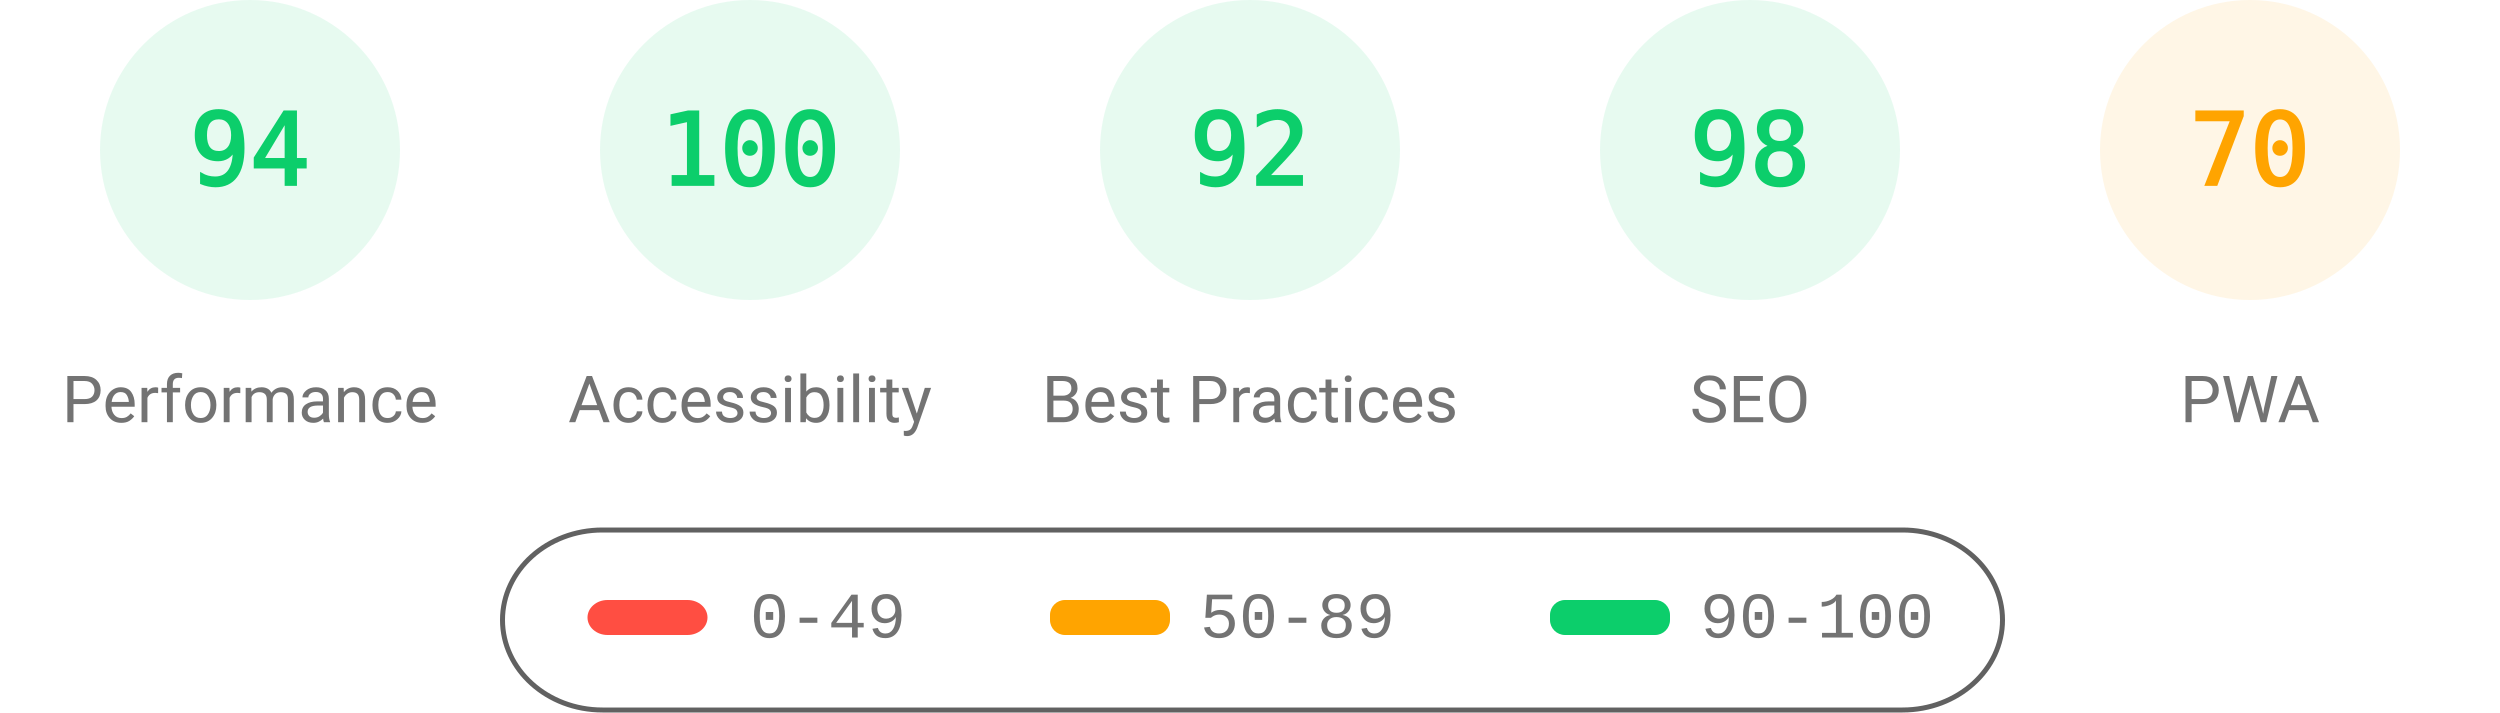
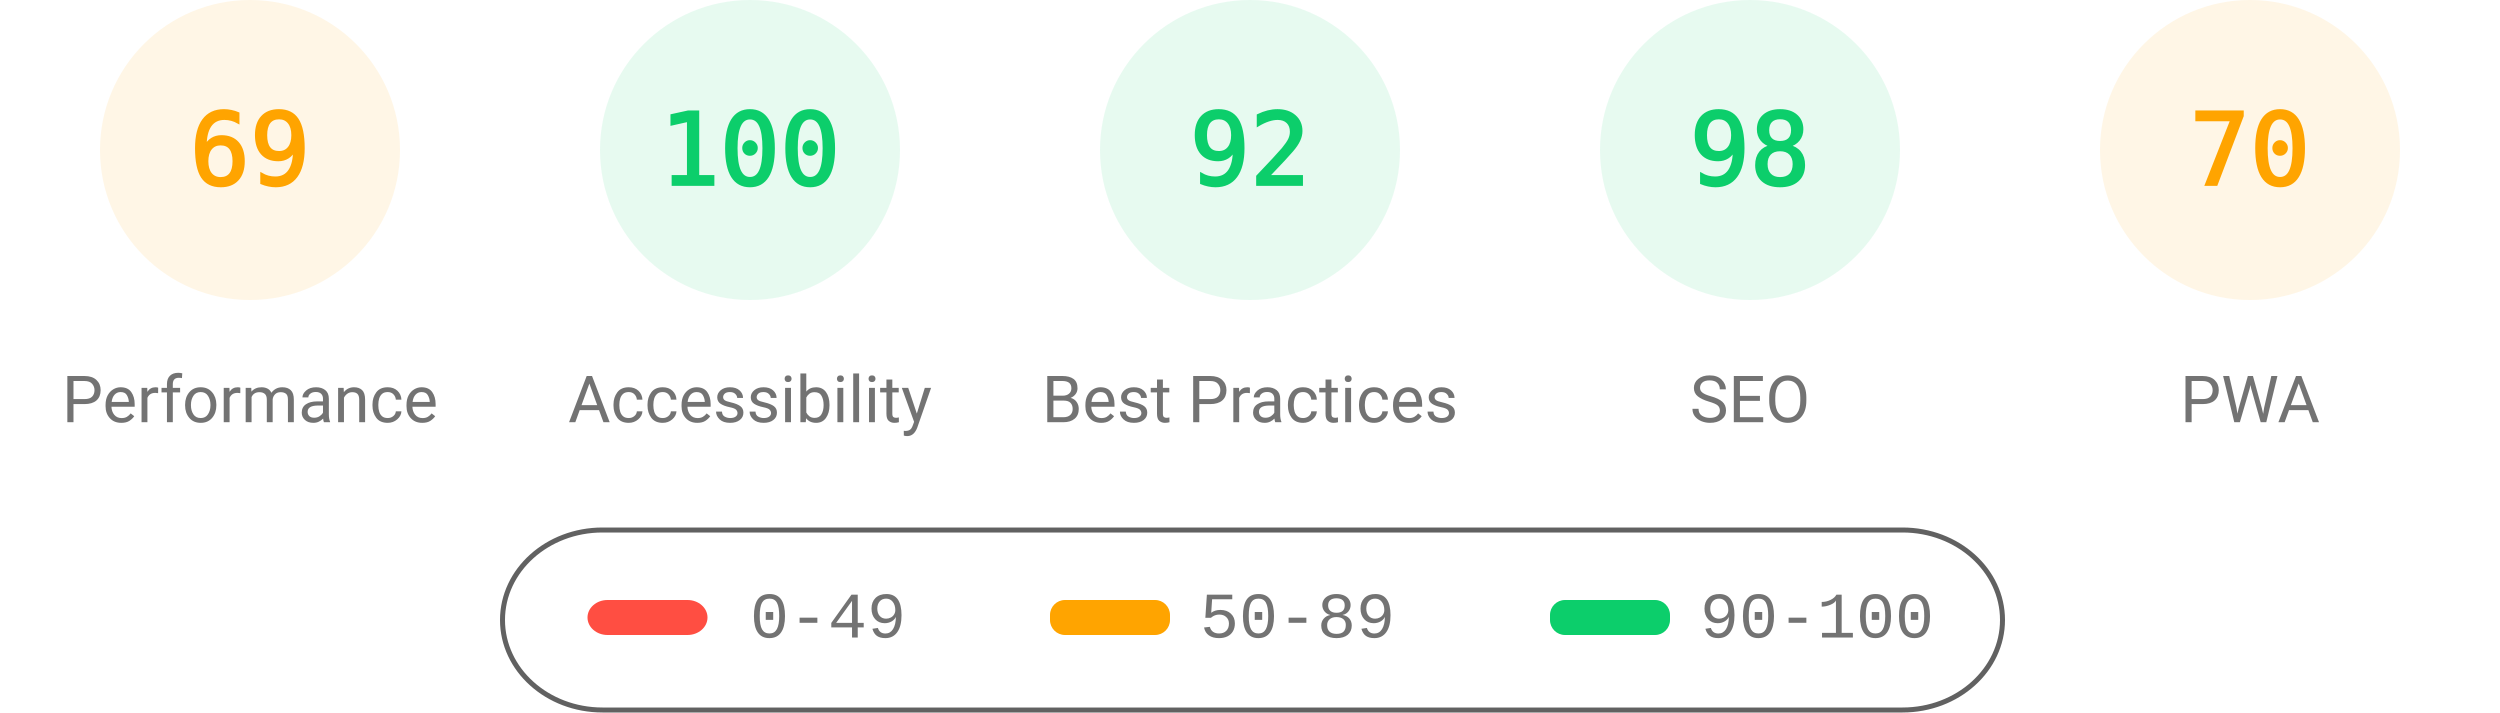
<svg xmlns="http://www.w3.org/2000/svg" fill="none" width="1000" height="285">
  <style>.gauge-base{opacity:.1}.gauge-arc{fill:none;animation-delay:250ms;stroke-linecap:round;transform:rotate(-90deg);transform-origin:100px 60px;animation:load-gauge 1s ease forwards}.guage-text{font-size:40px;font-family:monospace;text-align:center}.guage-red{color:#ff4e42;fill:#ff4e42;stroke:#ff4e42}.guage-orange{color:#ffa400;fill:#ffa400;stroke:#ffa400}.guage-green{color:#0cce6b;fill:#0cce6b;stroke:#0cce6b}.guage-undefined{color:#5c5c5c;fill:#5c5c5c;stroke:#5c5c5c}.guage-title{color:#737373;fill:#737373;stroke:none;font-size:26px;line-height:26px;font-family:Roboto,Halvetica,Arial,sans-serif}@keyframes load-gauge{from{stroke-dasharray:0 352.858}}</style>
-   <svg class="guage-div guage-perf guage-green" viewBox="0 0 200 200" width="200" height="200">
+   <svg class="guage-div guage-perf guage-orange" viewBox="0 0 200 200" width="200" height="200">
    <circle class="gauge-base" r="56" cx="100" cy="60" stroke-width="8" />
-     <circle class="gauge-arc guage-arc-1" r="56" cx="100" cy="60" stroke-width="8" style="stroke-dasharray:330.747,351.858" />
-     <text class="guage-text" x="100" y="60" alignment-baseline="central" dominant-baseline="central" text-anchor="middle">94</text>
+     <circle class="gauge-arc guage-arc-1" r="56" cx="100" cy="60" stroke-width="8" style="stroke-dasharray:242.782,351.858" />
+     <text class="guage-text" x="100" y="60" alignment-baseline="central" dominant-baseline="central" text-anchor="middle">69</text>
    <text class="guage-title" x="100" y="160" alignment-baseline="central" dominant-baseline="central" text-anchor="middle">Performance</text>
  </svg>
  <svg class="guage-div guage-acc guage-green" viewBox="0 0 200 200" width="200" height="200" x="200">
    <circle class="gauge-base" r="56" cx="100" cy="60" stroke-width="8" />
    <circle class="gauge-arc guage-arc-2" r="56" cx="100" cy="60" stroke-width="8" style="stroke-dasharray:351.858,351.858" />
    <text class="guage-text" x="100" y="60" alignment-baseline="central" dominant-baseline="central" text-anchor="middle">100</text>
    <text class="guage-title" x="100" y="160" alignment-baseline="central" dominant-baseline="central" text-anchor="middle">Accessibility</text>
  </svg>
  <svg class="guage-div guage-best guage-green" viewBox="0 0 200 200" width="200" height="200" x="400">
    <circle class="gauge-base" r="56" cx="100" cy="60" stroke-width="8" />
    <circle class="gauge-arc guage-arc-3" r="56" cx="100" cy="60" stroke-width="8" style="stroke-dasharray:323.709,351.858" />
    <text class="guage-text" x="100" y="60" alignment-baseline="central" dominant-baseline="central" text-anchor="middle">92</text>
    <text class="guage-title" x="100" y="160" alignment-baseline="central" dominant-baseline="central" text-anchor="middle">Best Practices</text>
  </svg>
  <svg class="guage-div guage-seo guage-green" viewBox="0 0 200 200" width="200" height="200" x="600">
    <circle class="gauge-base" r="56" cx="100" cy="60" stroke-width="8" />
    <circle class="gauge-arc guage-arc-4" r="56" cx="100" cy="60" stroke-width="8" style="stroke-dasharray:344.821,351.858" />
    <text class="guage-text" x="100" y="60" alignment-baseline="central" dominant-baseline="central" text-anchor="middle">98</text>
    <text class="guage-title" x="100" y="160" alignment-baseline="central" dominant-baseline="central" text-anchor="middle">SEO</text>
  </svg>
  <svg class="guage-div guage-pwa guage-orange" viewBox="0 0 200 200" width="200" height="200" x="800">
    <circle class="gauge-base" r="56" cx="100" cy="60" stroke-width="8" />
    <circle class="gauge-arc guage-arc-4" r="56" cx="100" cy="60" stroke-width="8" style="stroke-dasharray:246.301,351.858" />
    <text class="guage-text" x="100" y="60" alignment-baseline="central" dominant-baseline="central" text-anchor="middle">70</text>
    <text class="guage-title" x="100" y="160" alignment-baseline="central" dominant-baseline="central" text-anchor="middle">PWA</text>
  </svg>
  <svg width="604" height="76" x="200" y="210">
    <path fill="none" id="canvas_background" d="M-1-1h604v80H-1z" />
    <rect fill-opacity="0" stroke="#616161" stroke-width="2" rx="40" id="svg_2" height="72" width="600" y="2" x="1" fill="#000" />
    <rect stroke="#000" rx="8" id="svg_3" height="14" width="48" y="30" x="35" stroke-opacity="null" stroke-width="0" fill="#ff4e42" />
    <rect stroke="#000" rx="6" id="svg_4" height="14" width="48" y="30" x="220" stroke-opacity="null" stroke-width="0" fill="#ffa400" />
    <rect stroke="#000" rx="6" id="svg_5" height="14" width="48" y="30" x="420" stroke-opacity="null" stroke-width="0" fill="#0cce6b" />
    <text xml:space="preserve" text-anchor="start" font-family="'Courier New', Courier, monospace" font-size="26" id="svg_6" y="45" x="100" stroke-opacity="null" stroke-width="0" stroke="#000" fill="#737373">0-49</text>
    <text xml:space="preserve" text-anchor="start" font-family="'Courier New', Courier, monospace" font-size="26" id="svg_7" y="45" x="280" stroke-opacity="null" stroke-width="0" stroke="#000" fill="#737373">50-89</text>
    <text xml:space="preserve" text-anchor="start" font-family="'Courier New', Courier, monospace" font-size="26" id="svg_8" y="45" x="480" stroke-opacity="null" stroke-width="0" stroke="#000" fill="#737373">90-100</text>
  </svg>
</svg>
